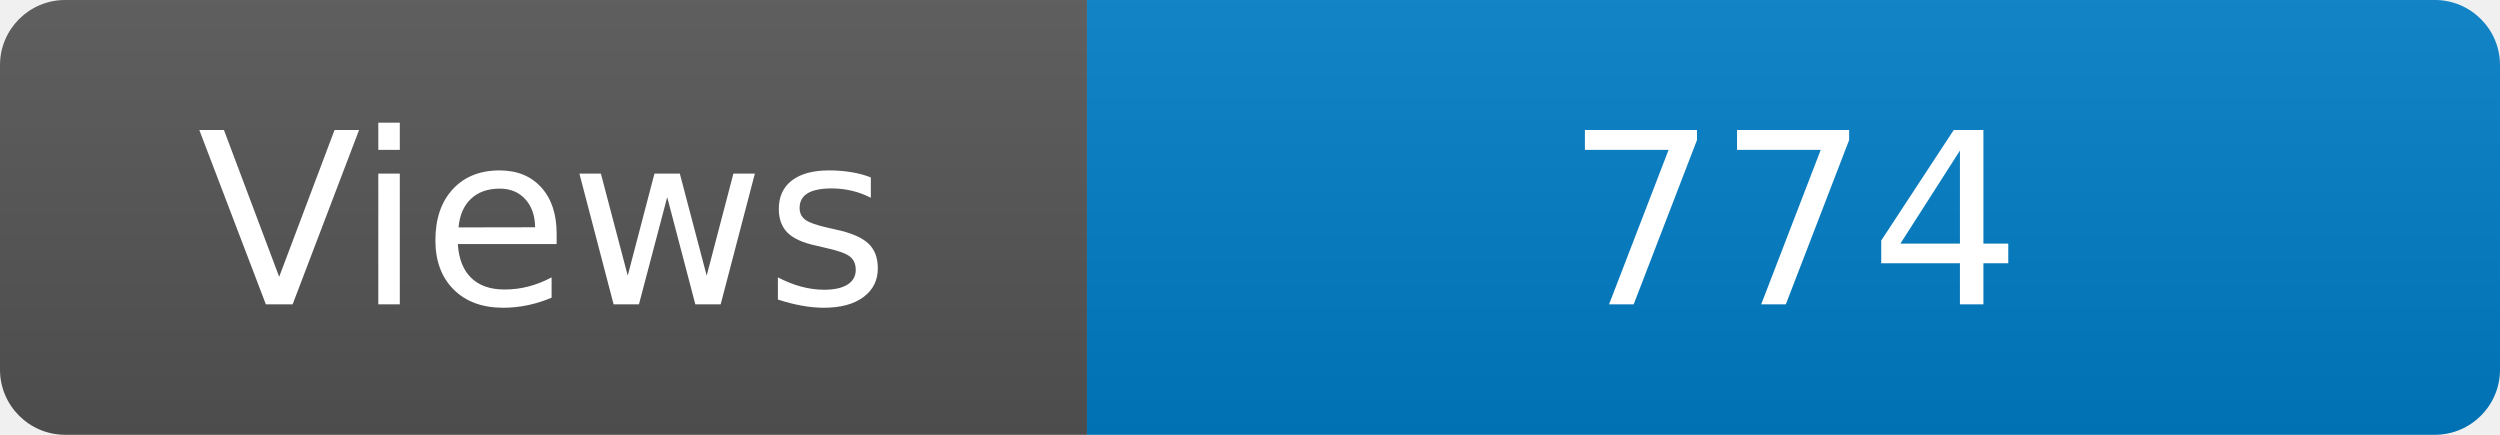
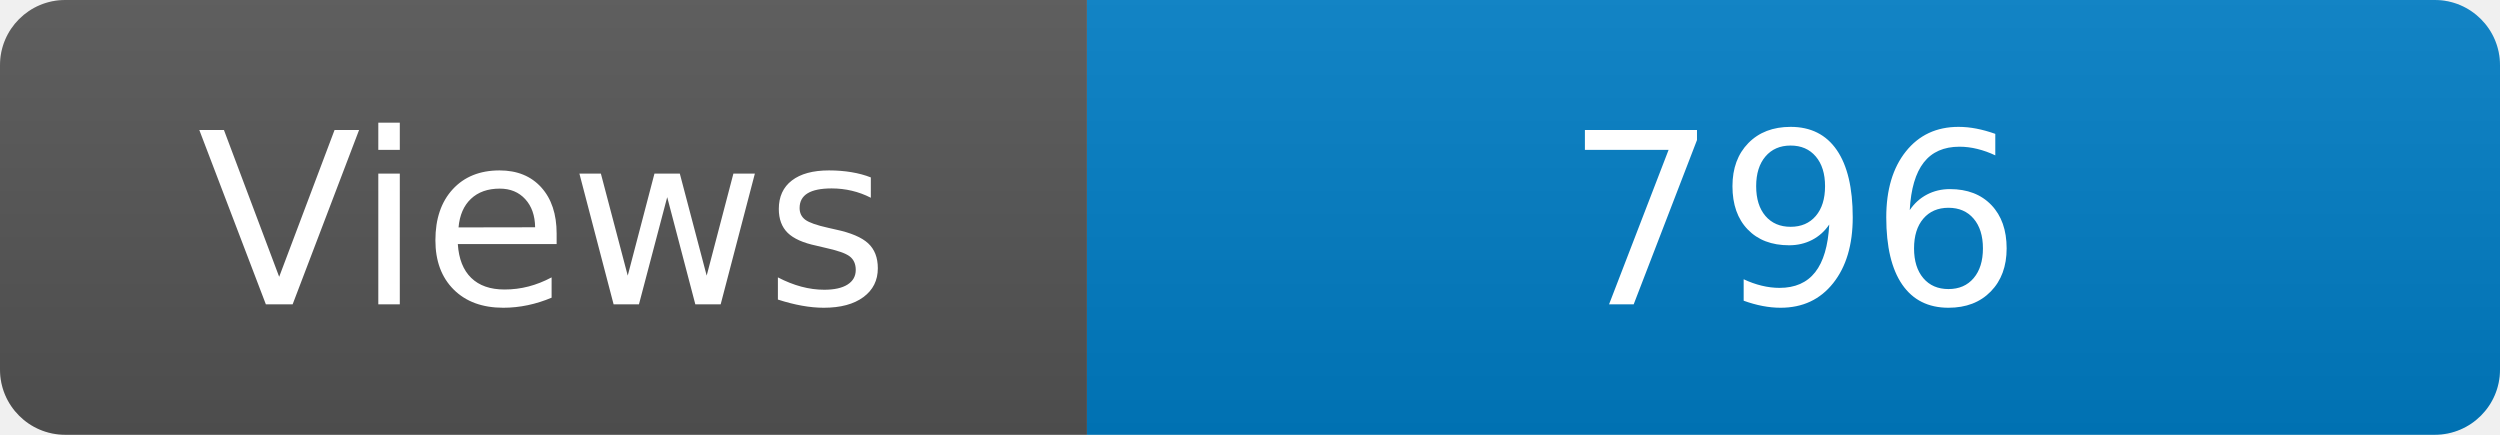
<svg xmlns="http://www.w3.org/2000/svg" width="115" height="20" role="img" aria-label="Maintained?: yes">
  <linearGradient id="s" x2="0" y2="100%">
    <stop offset="0" stop-color="#bbb" stop-opacity=".1" />
    <stop offset="1" stop-opacity=".1" />
  </linearGradient>
  <clipPath id="r">
    <rect width="115" height="20" rx="3" fill="#fff" />
  </clipPath>
  <g clip-path="url(#r)">
    <rect width="50" height="20" fill="#555" />
    <rect x="50" width="160" height="20" fill="#007ec6" />
    <rect width="115" height="20" fill="url(#s)" />
  </g>
  <g fill="#fff" text-anchor="middle" font-family="Verdana,Geneva,DejaVu Sans,sans-serif" font-size="110">
    <text x="250" y="140" transform="scale(.1)" fill="#fff">Views</text>
-     <text x="825" y="140" transform="scale(.1)" fill="#fff">774</text>
+     <text x="825" y="140" transform="scale(.1)" fill="#fff">796</text>
  </g>
</svg>
